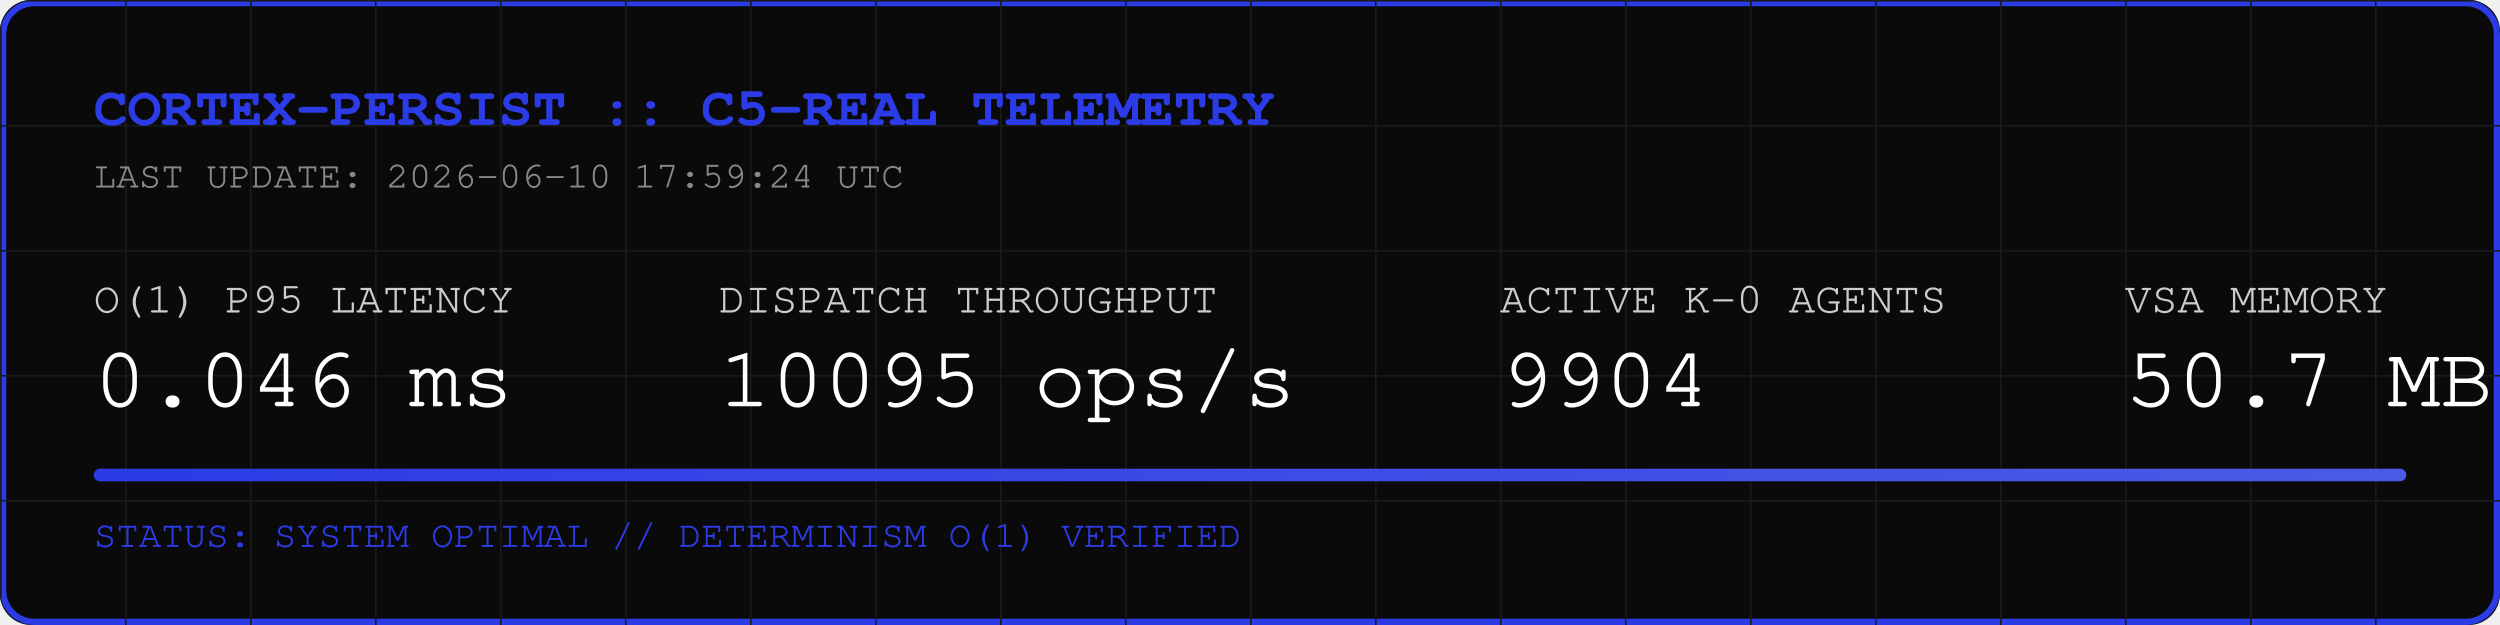
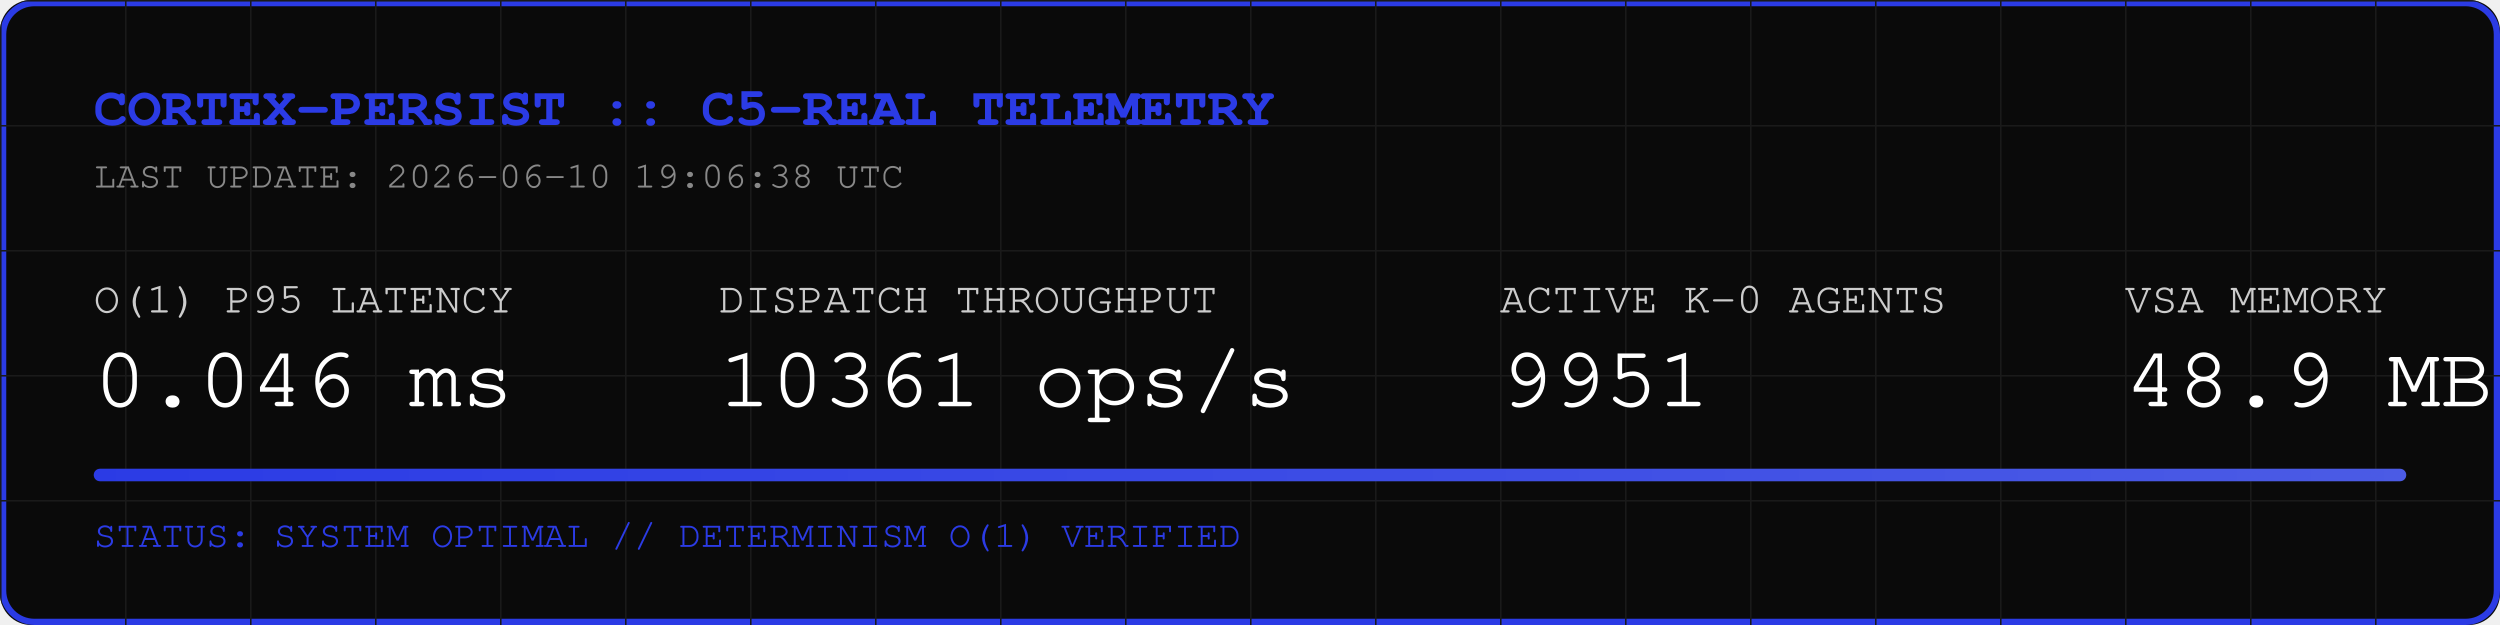
<svg xmlns="http://www.w3.org/2000/svg" width="800" height="200" viewBox="0 0 800 200">
  <rect width="800" height="200" fill="#0A0A0A" rx="10" />
  <rect width="798" height="198" x="1" y="1" fill="none" stroke="#2B3BE5" stroke-width="2" rx="10" />
  <defs>
    <pattern id="grid" width="40" height="40" patternUnits="userSpaceOnUse">
      <path d="M 40 0 L 0 0 0 40" fill="none" stroke="#1A1A1A" stroke-width="1" />
    </pattern>
    <linearGradient id="neon" x1="0%" y1="0%" x2="100%" y2="0%">
      <stop offset="0%" stop-color="#2B3BE5" />
      <stop offset="100%" stop-color="#4B5BE5" />
    </linearGradient>
  </defs>
  <rect width="800" height="200" fill="url(#grid)" rx="10" />
  <text x="30" y="40" font-family="Courier, monospace" font-size="18" fill="#2B3BE5" font-weight="bold">CORTEX-PERSIST :: C5-REAL TELEMETRY</text>
-   <text x="30" y="60" font-family="Courier, monospace" font-size="12" fill="#888888">LAST UPDATE: 2026-06-10 17:59:24 UTC</text>
+   <text x="30" y="60" font-family="Courier, monospace" font-size="12" fill="#888888">LAST UPDATE: 2026-06-10 19:06:38 UTC</text>
  <g transform="translate(30, 100)">
    <text x="0" y="0" font-family="Courier, monospace" font-size="14" fill="#CCCCCC">O(1) P95 LATENCY</text>
    <text x="0" y="30" font-family="Courier, monospace" font-size="28" fill="#FFFFFF">0.046 ms</text>
    <text x="200" y="0" font-family="Courier, monospace" font-size="14" fill="#CCCCCC">DISPATCH THROUGHPUT</text>
-     <text x="200" y="30" font-family="Courier, monospace" font-size="28" fill="#FFFFFF">10095 ops/s</text>
+     <text x="200" y="30" font-family="Courier, monospace" font-size="28" fill="#FFFFFF">10361 ops/s</text>
    <text x="450" y="0" font-family="Courier, monospace" font-size="14" fill="#CCCCCC">ACTIVE K-0 AGENTS</text>
-     <text x="450" y="30" font-family="Courier, monospace" font-size="28" fill="#FFFFFF">9904</text>
+     <text x="450" y="30" font-family="Courier, monospace" font-size="28" fill="#FFFFFF">9951</text>
    <text x="650" y="0" font-family="Courier, monospace" font-size="14" fill="#CCCCCC">VSA MEMORY</text>
-     <text x="650" y="30" font-family="Courier, monospace" font-size="28" fill="#FFFFFF">50.7 MB</text>
+     <text x="650" y="30" font-family="Courier, monospace" font-size="28" fill="#FFFFFF">48.9 MB</text>
  </g>
  <rect x="30" y="150" width="740" height="4" fill="#1A1A1A" rx="2" />
  <rect x="30" y="150" width="740" height="4" fill="url(#neon)" rx="2" />
  <text x="30" y="175" font-family="Courier, monospace" font-size="12" fill="#2B3BE5">STATUS: SYSTEM OPTIMAL // DETERMINISM O(1) VERIFIED</text>
</svg>
